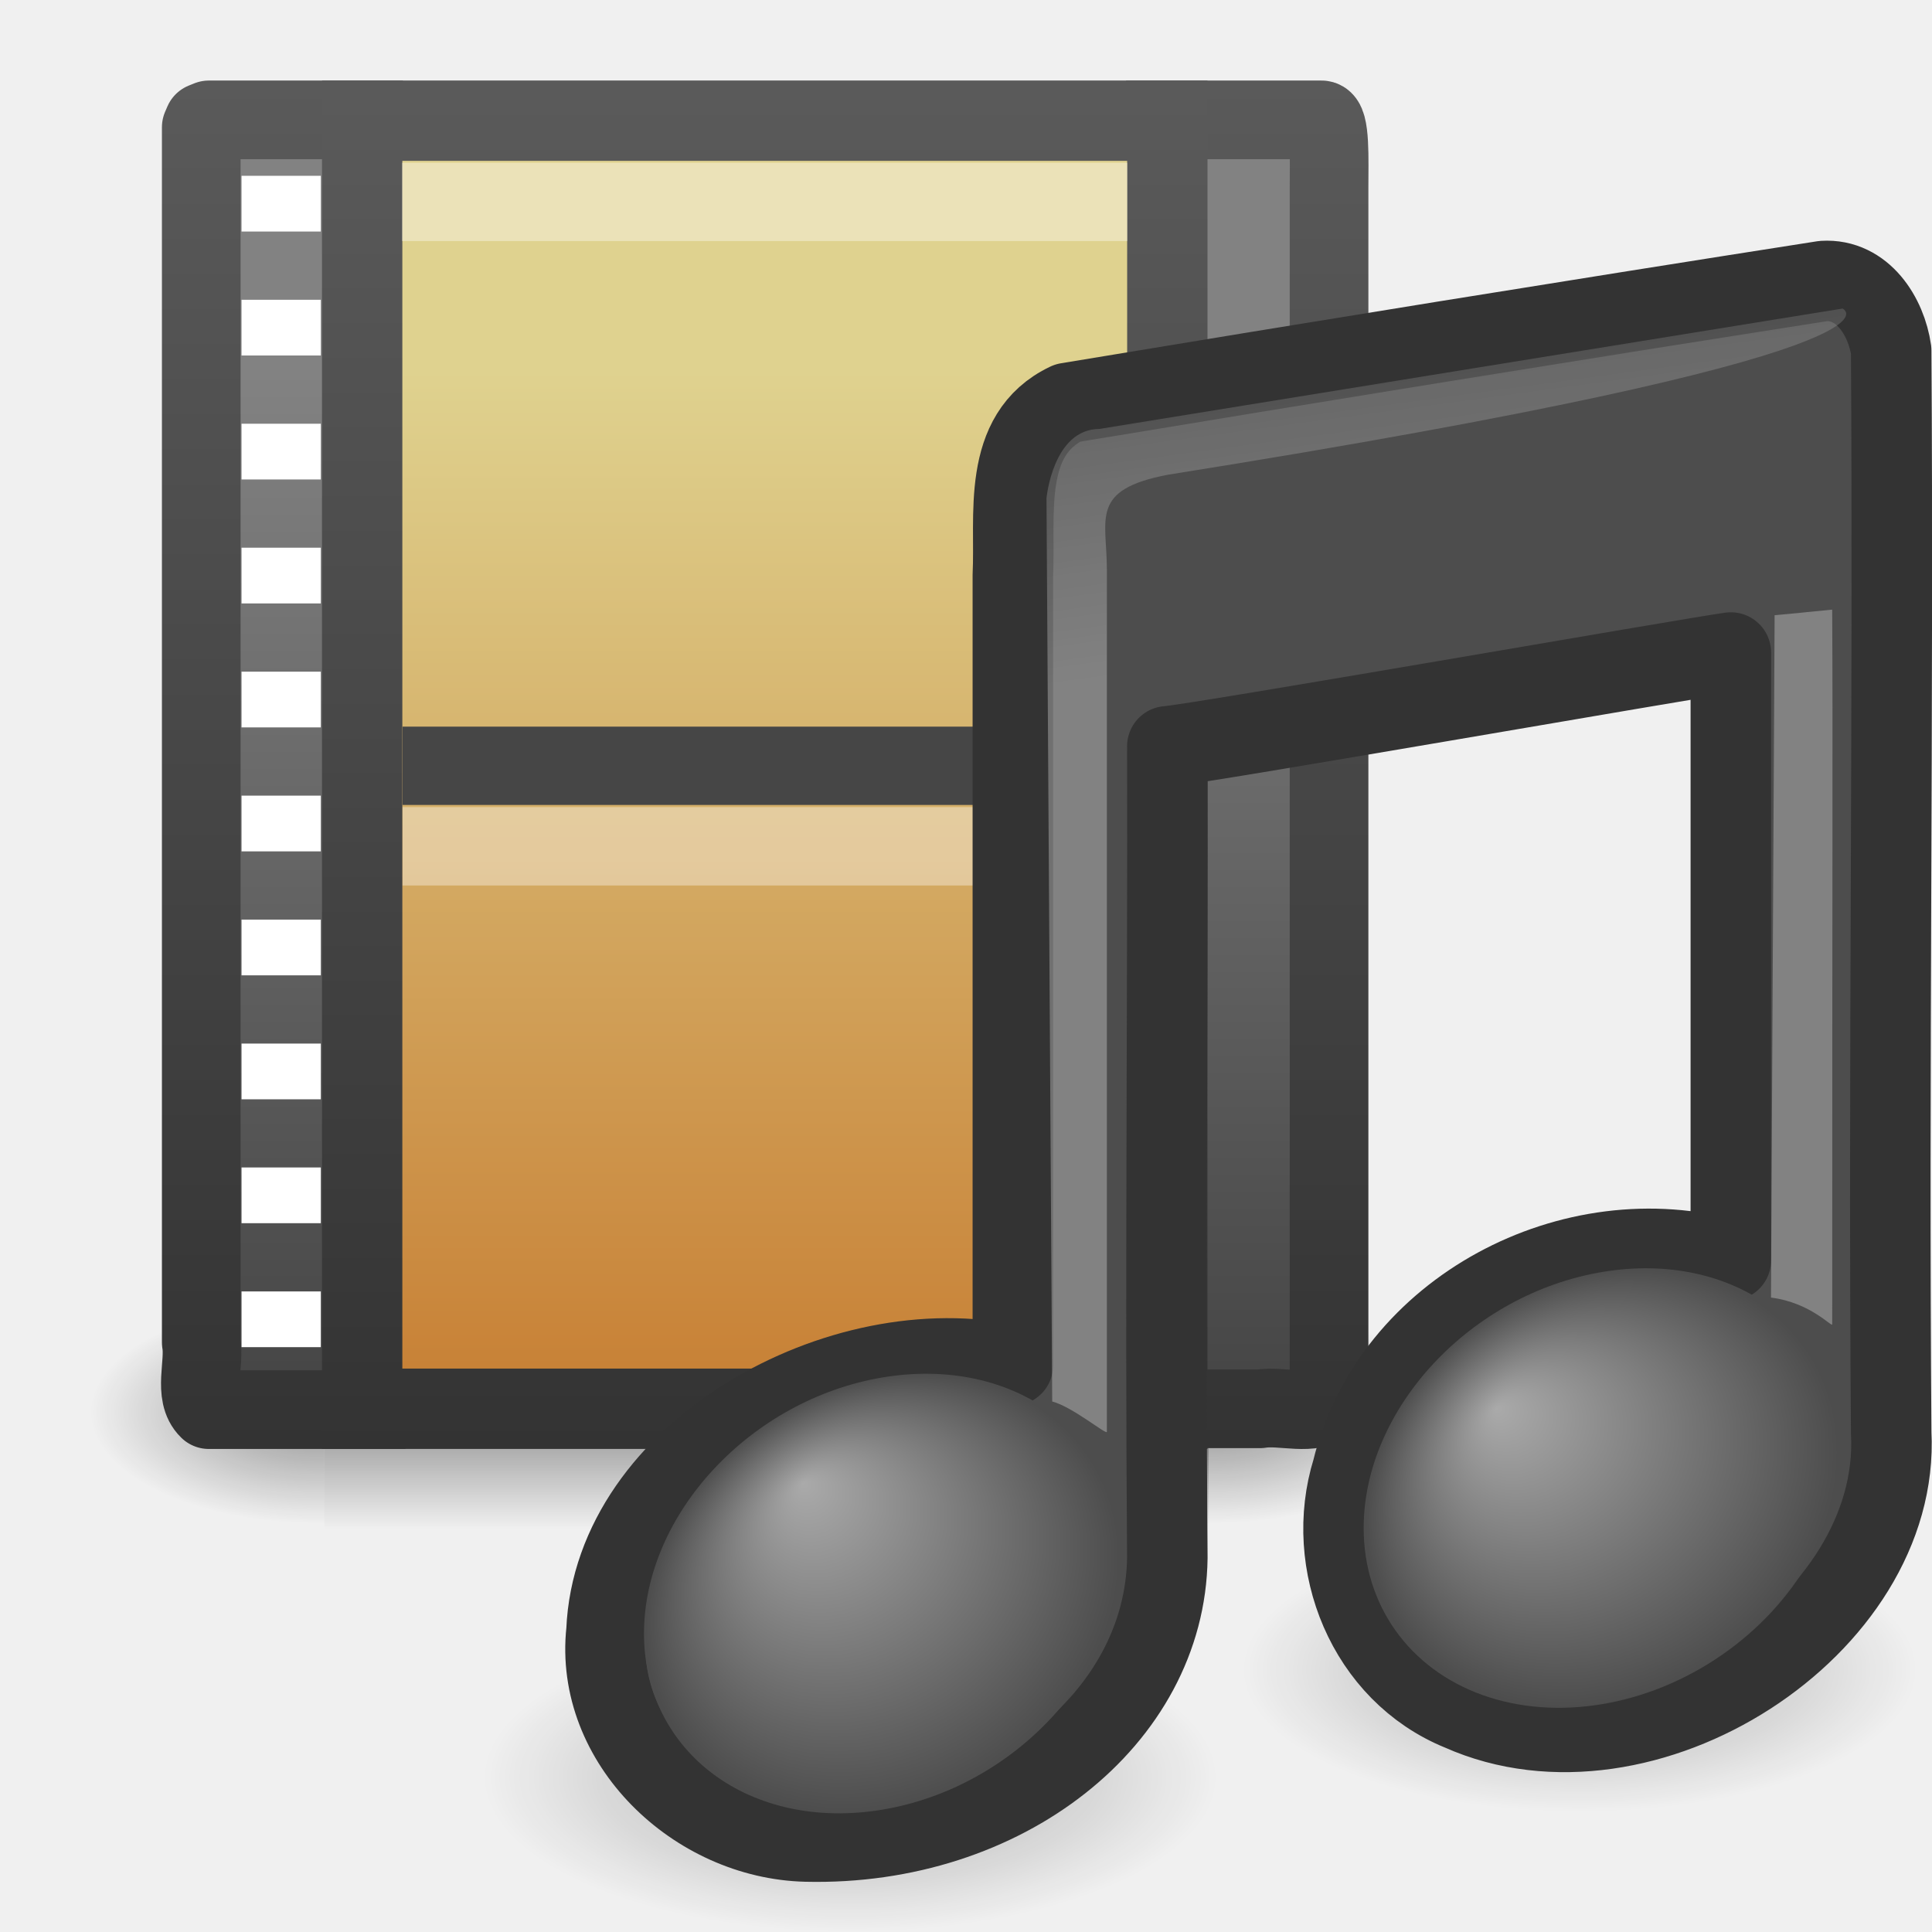
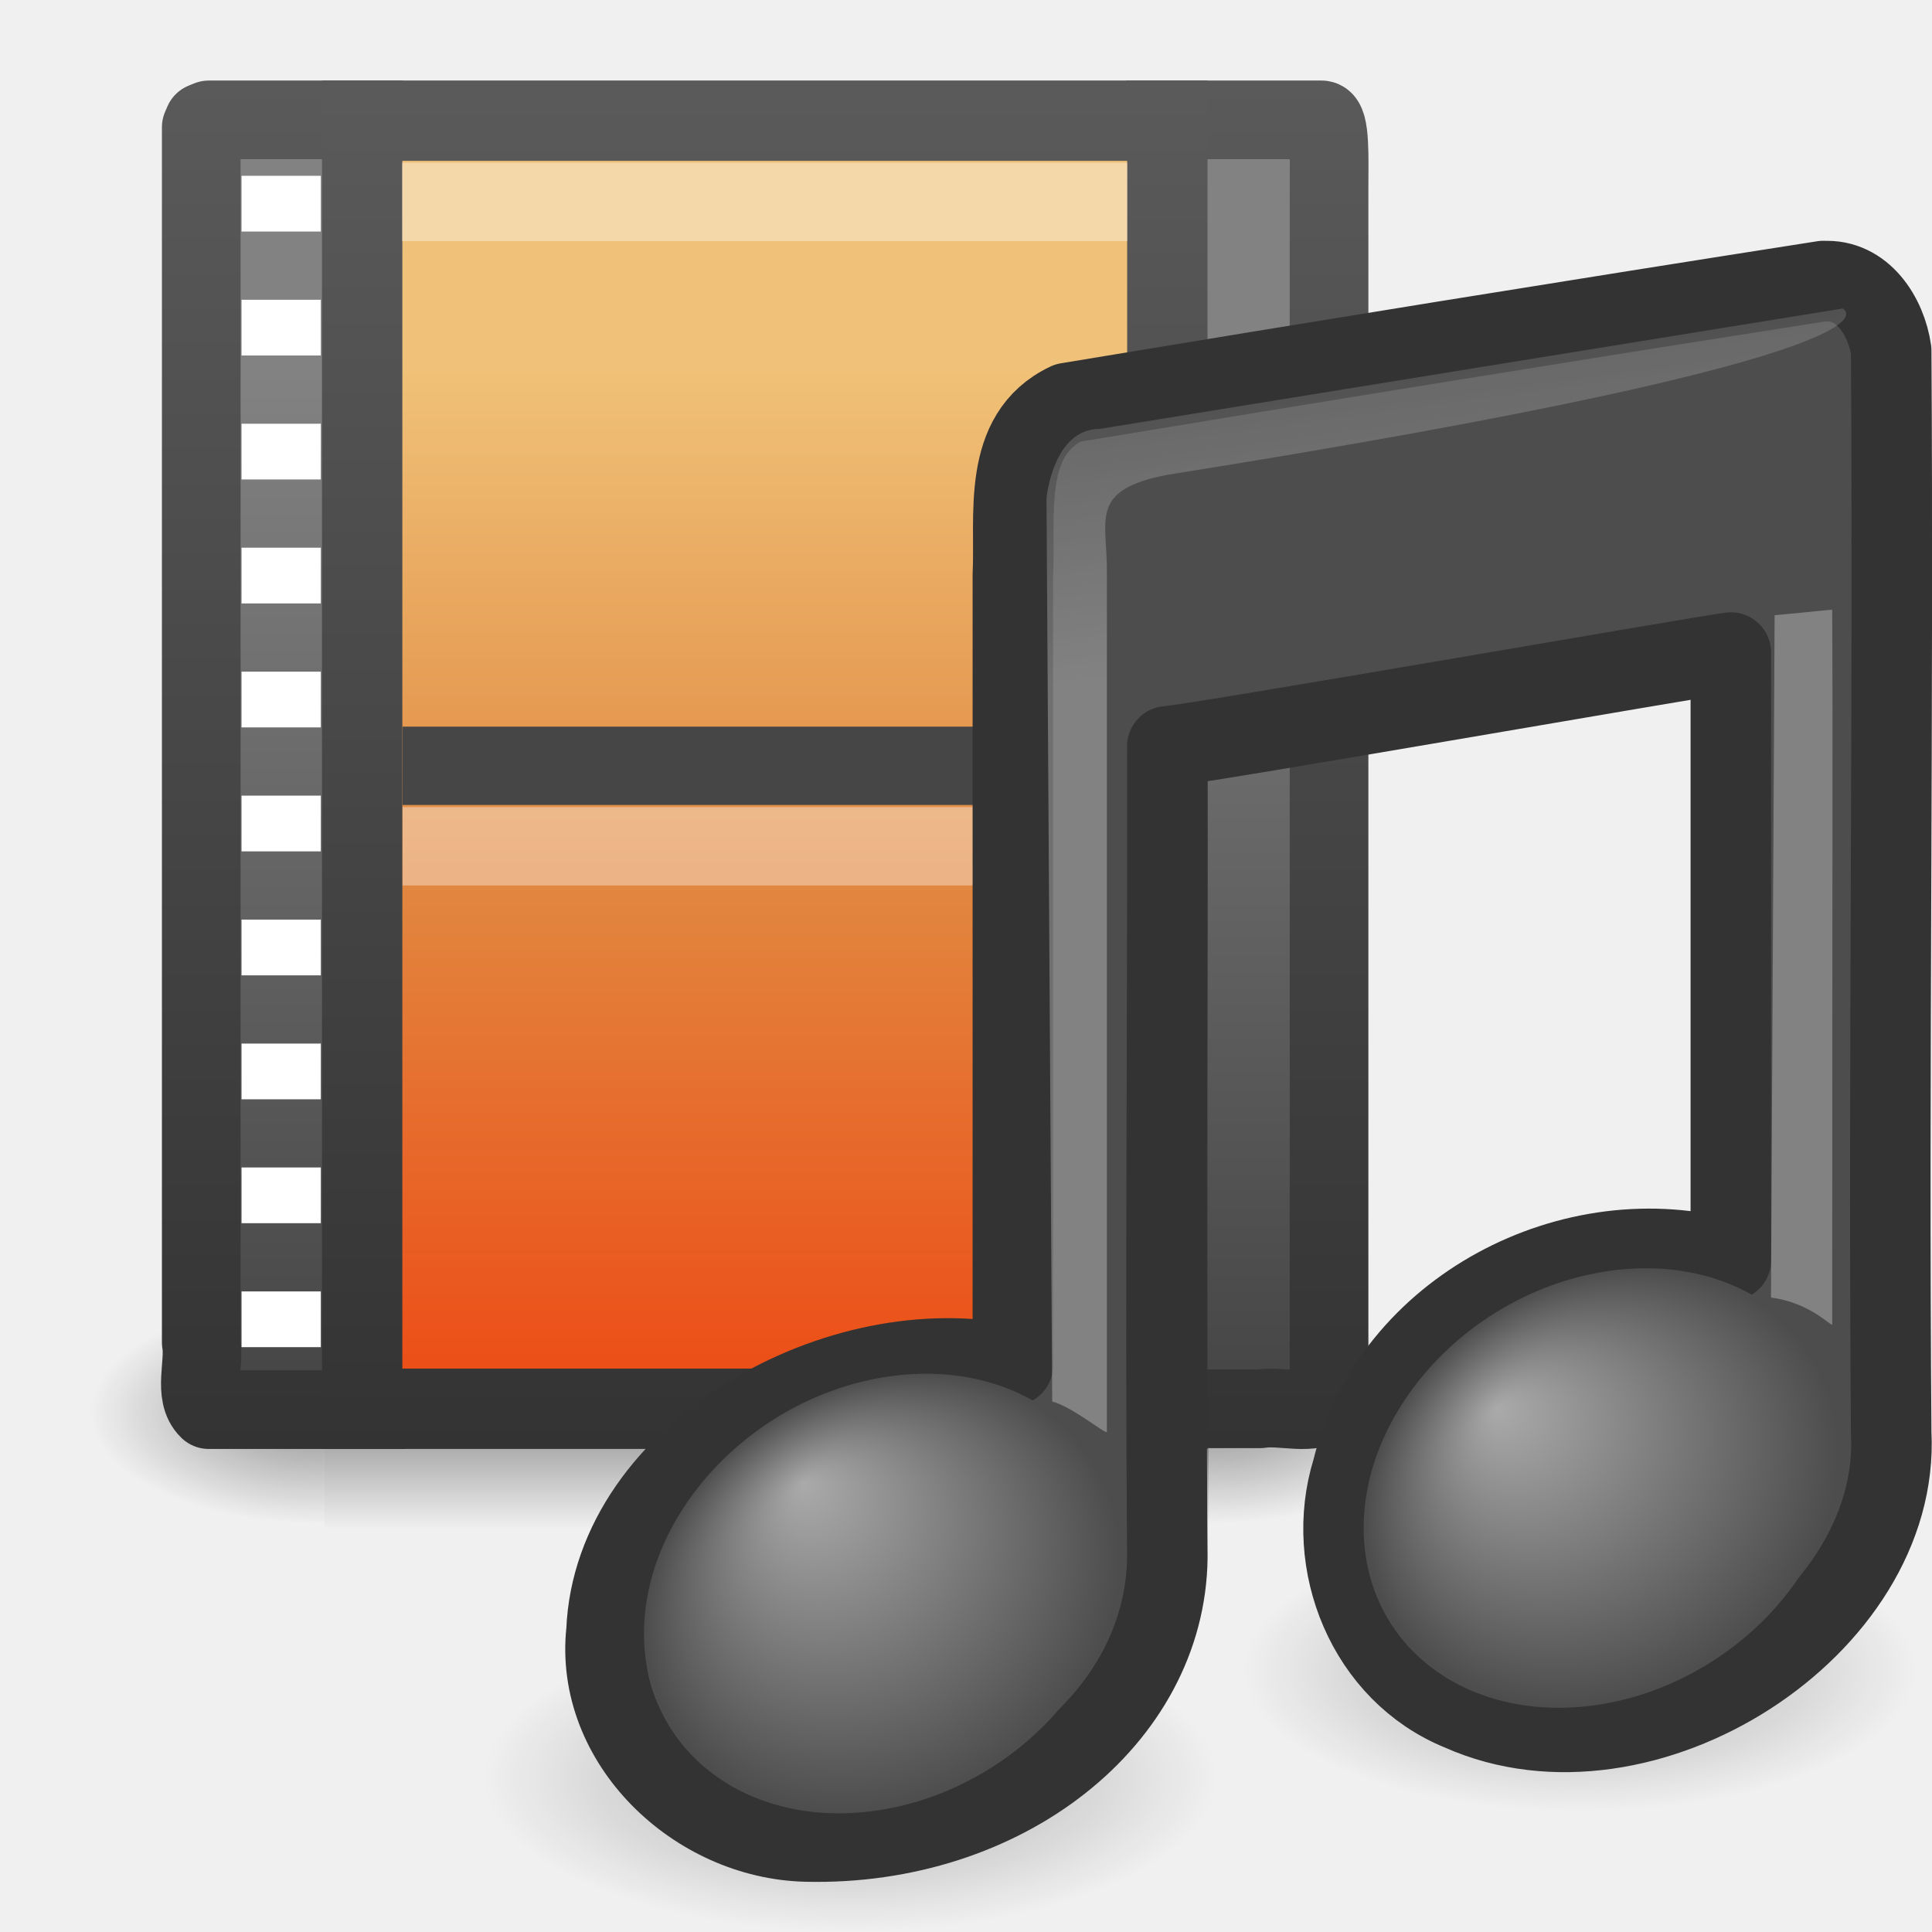
- <svg xmlns="http://www.w3.org/2000/svg" xmlns:xlink="http://www.w3.org/1999/xlink" version="1.0" width="24" height="24" id="svg3460">
-   <defs id="defs3462">
-     <radialGradient cx="605.714" cy="486.648" r="117.143" fx="605.714" fy="486.648" id="radialGradient3957" xlink:href="#linearGradient5060" gradientUnits="userSpaceOnUse" gradientTransform="matrix(-0.02422947,0,0,0.01180411,18.61861,11.7992)" />
+ <svg xmlns="http://www.w3.org/2000/svg" xmlns:xlink="http://www.w3.org/1999/xlink" width="24" height="24" id="svg3925" version="1.1">
+   <defs id="defs3927">
+     <linearGradient xlink:href="#linearGradient2372-378" id="linearGradient3005" gradientUnits="userSpaceOnUse" gradientTransform="matrix(0.3389271,0,0,0.1664163,14.12351,-24.76803)" x1="28.739" y1="144.117" x2="26.257" y2="125.391" />
+     <linearGradient id="linearGradient2372-378">
+       <stop id="stop3245" style="stop-color:white;stop-opacity:1" offset="0" />
+       <stop id="stop3247" style="stop-color:white;stop-opacity:0.379" offset="1" />
+     </linearGradient>
+     <linearGradient xlink:href="#linearGradient2372-270" id="linearGradient3008" gradientUnits="userSpaceOnUse" gradientTransform="matrix(0.1684427,0,0,0.1664163,9.156972,-23.5907)" x1="28.739" y1="144.117" x2="25.4" y2="119.865" />
+     <linearGradient id="linearGradient2372-270">
+       <stop id="stop3239" style="stop-color:white;stop-opacity:1" offset="0" />
+       <stop id="stop3241" style="stop-color:white;stop-opacity:0.379" offset="1" />
+     </linearGradient>
+     <radialGradient xlink:href="#linearGradient7067-561-456-275" id="radialGradient3011" gradientUnits="userSpaceOnUse" gradientTransform="matrix(0.5044945,0,-0.08259045,0.4742311,14.68884,-8.989042)" cx="17.059" cy="41.059" fx="14.109" fy="38.981" r="5.738" />
+     <linearGradient id="linearGradient7067-561-456-275">
+       <stop id="stop3871" style="stop-color:#aaa;stop-opacity:1" offset="0" />
+       <stop id="stop3873" style="stop-color:#4d4d4d;stop-opacity:1" offset="1" />
+     </linearGradient>
+     <radialGradient xlink:href="#linearGradient7067-814-120-245" id="radialGradient3014" gradientUnits="userSpaceOnUse" gradientTransform="matrix(0.5057552,0,-0.08279685,0.4754162,5.734992,-7.724479)" cx="17.059" cy="41.059" fx="14.638" fy="38.175" r="5.738" />
+     <linearGradient id="linearGradient7067-814-120-245">
+       <stop id="stop3877" style="stop-color:#aaa;stop-opacity:1" offset="0" />
+       <stop id="stop3879" style="stop-color:#4d4d4d;stop-opacity:1" offset="1" />
+     </linearGradient>
+     <radialGradient xlink:href="#linearGradient5670-612" id="radialGradient3018" gradientUnits="userSpaceOnUse" gradientTransform="matrix(0.5770667,0,0,0.2430428,-2.654189,2.931456)" cx="22.902" cy="45.867" fx="22.902" fy="45.867" r="7.906" />
+     <linearGradient id="linearGradient5670-612">
+       <stop id="stop3203" style="stop-color:black;stop-opacity:1" offset="0" />
+       <stop id="stop3205" style="stop-color:black;stop-opacity:0" offset="1" />
+     </linearGradient>
+     <radialGradient xlink:href="#linearGradient5670-725" id="radialGradient3021" gradientUnits="userSpaceOnUse" gradientTransform="matrix(0.5306029,0,0,0.2234737,7.470901,2.491967)" cx="22.902" cy="45.867" fx="22.902" fy="45.867" r="7.906" />
+     <linearGradient id="linearGradient5670-725">
+       <stop id="stop3197" style="stop-color:black;stop-opacity:1" offset="0" />
+       <stop id="stop3199" style="stop-color:black;stop-opacity:0" offset="1" />
+     </linearGradient>
+     <linearGradient xlink:href="#linearGradient7012-661-145-733-759-865-745-661-970-94" id="linearGradient3038" gradientUnits="userSpaceOnUse" gradientTransform="matrix(0.8074178,0,0,0.7546417,-0.4469554,-7.219791)" x1="12.872" y1="5.056" x2="12.872" y2="21.468" />
+     <linearGradient id="linearGradient7012-661-145-733-759-865-745-661-970-94">
+       <stop offset="0" style="stop-color:#f0c178;stop-opacity:1" id="stop3618" />
+       <stop offset="0.5" style="stop-color:#e18941;stop-opacity:1" id="stop3270" />
+       <stop offset="1" style="stop-color:#ec4f18;stop-opacity:1" id="stop3620" />
+     </linearGradient>
+     <linearGradient xlink:href="#linearGradient3582" id="linearGradient3040" gradientUnits="userSpaceOnUse" gradientTransform="matrix(1.027427,0,0,0.9688625,-0.337368,-7.744845)" x1="5.66" y1="18.3" x2="5.66" y2="1" />
+     <linearGradient id="linearGradient3582">
+       <stop id="stop3584" style="stop-color:#333;stop-opacity:1" offset="0" />
+       <stop id="stop3586" style="stop-color:#5a5a5a;stop-opacity:1" offset="1" />
+     </linearGradient>
+     <linearGradient xlink:href="#linearGradient3932" id="linearGradient3043" gradientUnits="userSpaceOnUse" gradientTransform="matrix(0.9846423,0,0,0.9700961,0.09316947,-7.756616)" x1="5.068" y1="4.504" x2="5.068" y2="18.154" />
+     <linearGradient id="linearGradient3932">
+       <stop id="stop3934" style="stop-color:#828282;stop-opacity:1" offset="0" />
+       <stop id="stop3936" style="stop-color:#434343;stop-opacity:1" offset="1" />
+     </linearGradient>
+     <linearGradient xlink:href="#linearGradient3582" id="linearGradient3045" gradientUnits="userSpaceOnUse" gradientTransform="matrix(0.9846423,0,0,0.9700961,0.09316947,-7.756616)" x1="2.671" y1="18.3" x2="2.671" y2="0.781" />
+     <radialGradient cx="605.714" cy="486.648" r="117.143" fx="605.714" fy="486.648" id="radialGradient4327" xlink:href="#linearGradient5060" gradientUnits="userSpaceOnUse" gradientTransform="matrix(0.02428835,0,0,0.01181249,0.3129068,11.79412)" />
+     <linearGradient id="linearGradient5060">
+       <stop id="stop5062" style="stop-color:black;stop-opacity:1" offset="0" />
+       <stop id="stop5064" style="stop-color:black;stop-opacity:0" offset="1" />
+     </linearGradient>
+     <linearGradient x1="302.857" y1="366.648" x2="302.857" y2="609.505" id="linearGradient4329" xlink:href="#linearGradient5048" gradientUnits="userSpaceOnUse" gradientTransform="matrix(0.02274695,0,0,0.01180411,1.286836,11.7992)" />
    <linearGradient id="linearGradient5048">
      <stop id="stop5050" style="stop-color:black;stop-opacity:0" offset="0" />
      <stop id="stop5056" style="stop-color:black;stop-opacity:1" offset="0.5" />
      <stop id="stop5052" style="stop-color:black;stop-opacity:0" offset="1" />
    </linearGradient>
-     <linearGradient x1="302.857" y1="366.648" x2="302.857" y2="609.505" id="linearGradient4329" xlink:href="#linearGradient5048" gradientUnits="userSpaceOnUse" gradientTransform="matrix(0.02274695,0,0,0.01180411,1.286836,11.7992)" />
-     <linearGradient id="linearGradient5060">
-       <stop id="stop5062" style="stop-color:black;stop-opacity:1" offset="0" />
-       <stop id="stop5064" style="stop-color:black;stop-opacity:0" offset="1" />
-     </linearGradient>
-     <radialGradient cx="605.714" cy="486.648" r="117.143" fx="605.714" fy="486.648" id="radialGradient4327" xlink:href="#linearGradient5060" gradientUnits="userSpaceOnUse" gradientTransform="matrix(0.02428835,0,0,0.01181249,0.3129068,11.79412)" />
-     <linearGradient x1="2.671" y1="18.3" x2="2.671" y2="0.781" id="linearGradient2684" xlink:href="#linearGradient3582" gradientUnits="userSpaceOnUse" gradientTransform="matrix(0.9846423,0,0,0.9700961,0.09316947,0.2433842)" />
-     <linearGradient id="linearGradient3932">
-       <stop id="stop3934" style="stop-color:#828282;stop-opacity:1" offset="0" />
-       <stop id="stop3936" style="stop-color:#434343;stop-opacity:1" offset="1" />
-     </linearGradient>
-     <linearGradient x1="5.068" y1="4.504" x2="5.068" y2="18.154" id="linearGradient2682" xlink:href="#linearGradient3932" gradientUnits="userSpaceOnUse" gradientTransform="matrix(0.9846423,0,0,0.9700961,0.09316947,0.2433842)" />
-     <linearGradient id="linearGradient3582">
-       <stop id="stop3584" style="stop-color:#333;stop-opacity:1" offset="0" />
-       <stop id="stop3586" style="stop-color:#5a5a5a;stop-opacity:1" offset="1" />
-     </linearGradient>
-     <linearGradient x1="5.66" y1="18.3" x2="5.66" y2="1" id="linearGradient2679" xlink:href="#linearGradient3582" gradientUnits="userSpaceOnUse" gradientTransform="matrix(1.027427,0,0,0.9688625,-0.337368,0.2551548)" />
-     <linearGradient x1="12.872" y1="5.056" x2="12.872" y2="21.468" id="linearGradient2677" xlink:href="#linearGradient3522-760-763-461-713-284" gradientUnits="userSpaceOnUse" gradientTransform="matrix(0.8074178,0,0,0.7546417,-0.4469554,0.7802086)" />
-     <linearGradient id="linearGradient5670-725">
-       <stop id="stop3197" style="stop-color:black;stop-opacity:1" offset="0" />
-       <stop id="stop3199" style="stop-color:black;stop-opacity:0" offset="1" />
-     </linearGradient>
-     <radialGradient cx="22.902" cy="45.867" r="7.906" fx="22.902" fy="45.867" id="radialGradient2660" xlink:href="#linearGradient5670-725" gradientUnits="userSpaceOnUse" gradientTransform="matrix(0.5306029,0,0,0.2234737,7.470901,10.49197)" />
-     <linearGradient id="linearGradient5670-612">
-       <stop id="stop3203" style="stop-color:black;stop-opacity:1" offset="0" />
-       <stop id="stop3205" style="stop-color:black;stop-opacity:0" offset="1" />
-     </linearGradient>
-     <radialGradient cx="22.902" cy="45.867" r="7.906" fx="22.902" fy="45.867" id="radialGradient2657" xlink:href="#linearGradient5670-612" gradientUnits="userSpaceOnUse" gradientTransform="matrix(0.5770667,0,0,0.2430428,-2.654189,10.93146)" />
-     <linearGradient id="linearGradient7067-814-120-245">
-       <stop id="stop3877" style="stop-color:#aaa;stop-opacity:1" offset="0" />
-       <stop id="stop3879" style="stop-color:#4d4d4d;stop-opacity:1" offset="1" />
-     </linearGradient>
-     <radialGradient cx="17.059" cy="41.059" r="5.738" fx="14.638" fy="38.175" id="radialGradient2653" xlink:href="#linearGradient7067-814-120-245" gradientUnits="userSpaceOnUse" gradientTransform="matrix(0.5057552,0,-0.08279685,0.4754162,5.734992,0.2755207)" />
-     <linearGradient id="linearGradient7067-561-456-275">
-       <stop id="stop3871" style="stop-color:#aaa;stop-opacity:1" offset="0" />
-       <stop id="stop3873" style="stop-color:#4d4d4d;stop-opacity:1" offset="1" />
-     </linearGradient>
-     <radialGradient cx="17.059" cy="41.059" r="5.738" fx="14.109" fy="38.981" id="radialGradient2650" xlink:href="#linearGradient7067-561-456-275" gradientUnits="userSpaceOnUse" gradientTransform="matrix(0.5044945,0,-0.08259045,0.4742311,14.68883,-0.9890424)" />
-     <linearGradient id="linearGradient2372-270">
-       <stop id="stop3239" style="stop-color:white;stop-opacity:1" offset="0" />
-       <stop id="stop3241" style="stop-color:white;stop-opacity:0.379" offset="1" />
-     </linearGradient>
-     <linearGradient x1="28.739" y1="144.117" x2="25.4" y2="119.865" id="linearGradient2647" xlink:href="#linearGradient2372-270" gradientUnits="userSpaceOnUse" gradientTransform="matrix(0.1684427,0,0,0.1664163,9.156972,-15.5907)" />
-     <linearGradient id="linearGradient2372-378">
-       <stop id="stop3245" style="stop-color:white;stop-opacity:1" offset="0" />
-       <stop id="stop3247" style="stop-color:white;stop-opacity:0.379" offset="1" />
-     </linearGradient>
-     <linearGradient x1="28.739" y1="144.117" x2="26.257" y2="125.391" id="linearGradient2644" xlink:href="#linearGradient2372-378" gradientUnits="userSpaceOnUse" gradientTransform="matrix(0.3389271,0,0,0.1664163,14.12351,-16.76803)" />
-     <linearGradient id="linearGradient3522-760-763-461-713-284">
-       <stop id="stop11893" style="stop-color:#dfd28f;stop-opacity:1" offset="0" />
-       <stop id="stop11895" style="stop-color:#c88237;stop-opacity:1" offset="1" />
-     </linearGradient>
+     <radialGradient r="117.143" fy="486.648" fx="605.714" cy="486.648" cx="605.714" gradientTransform="matrix(-0.02422947,0,0,0.01180411,18.61861,11.7992)" gradientUnits="userSpaceOnUse" id="radialGradient3923" xlink:href="#linearGradient5060" />
  </defs>
-   <g id="layer1">
-     <g transform="translate(0.01283355,-1.0582085e-7)" id="g4322" style="display:inline">
-       <path d="m 14.951,16.125 c 0,0 0,2.869 0,2.869 1.251,0.005 3.024,-0.643 3.024,-1.434 0,-0.792 -1.396,-1.434 -3.024,-1.434 l 0,0 z" id="path5058" style="opacity:0.402;fill:url(#radialGradient4327);fill-opacity:1;fill-rule:nonzero;stroke:none;stroke-width:0.75;marker:none;visibility:visible;display:inline;overflow:visible" />
-       <rect width="10.984" height="2.867" x="4.016" y="16.127" id="rect4173" style="opacity:0.402;fill:url(#linearGradient4329);fill-opacity:1;fill-rule:nonzero;stroke:none;stroke-width:0.75;marker:none;visibility:visible;display:inline;overflow:visible" />
-       <path d="m 4.016,16.127 c 0,0 0,2.867 0,2.867 -1.248,0.005 -3.016,-0.642 -3.016,-1.433 0,-0.791 1.392,-1.433 3.016,-1.433 z" id="path5018" style="opacity:0.402;fill:url(#radialGradient3957);fill-opacity:1;fill-rule:nonzero;stroke:none;stroke-width:0.75;marker:none;visibility:visible;display:inline;overflow:visible" />
+   <g id="layer1" transform="translate(0,8)">
+     <g style="display:inline" id="g4322" transform="translate(0.01283355,-8)">
+       <path style="opacity:0.402;fill:url(#radialGradient4327);fill-opacity:1;fill-rule:nonzero;stroke:none;stroke-width:0.75;marker:none;visibility:visible;display:inline;overflow:visible" id="path5058" d="m 14.951,16.125 c 0,0 0,2.869 0,2.869 1.251,0.005 3.024,-0.643 3.024,-1.434 0,-0.792 -1.396,-1.434 -3.024,-1.434 l 0,0 z" />
+       <rect style="opacity:0.402;fill:url(#linearGradient4329);fill-opacity:1;fill-rule:nonzero;stroke:none;stroke-width:0.75;marker:none;visibility:visible;display:inline;overflow:visible" id="rect4173" y="16.127" x="4.016" height="2.867" width="10.984" />
+       <path style="opacity:0.402;fill:url(#radialGradient3923);fill-opacity:1;fill-rule:nonzero;stroke:none;stroke-width:0.75;marker:none;visibility:visible;display:inline;overflow:visible" id="path5018" d="m 4.016,16.127 c 0,0 0,2.867 0,2.867 -1.248,0.005 -3.016,-0.642 -3.016,-1.433 0,-0.791 1.392,-1.433 3.016,-1.433 z" />
    </g>
-     <path d="m 5.037,17.511 c -0.814,0 -1.629,0 -2.443,0 -0.198,-0.19 -0.047,-0.566 -0.094,-0.835 0,-5.032 0,-10.063 0,-15.095 l 0.028,-0.065 0.067,-0.027 0,0 c 0.848,0 1.562,0 2.41,0 m 8.983,-2.197e-4 c 0.814,0 1.624,0 2.428,0 0.114,0 0.094,0.503 0.094,0.834 0,5.029 2e-6,10.057 2e-6,15.086 -0.195,0.193 -0.581,0.046 -0.857,0.092 -0.548,0 -1.097,0 -1.645,0" id="path3385" style="fill:url(#linearGradient2682);fill-opacity:1;fill-rule:nonzero;stroke:url(#linearGradient2684);stroke-width:0.977;stroke-linecap:butt;stroke-linejoin:round;stroke-miterlimit:4;stroke-opacity:1;stroke-dasharray:none;stroke-dashoffset:0;marker:none;visibility:visible;display:block;overflow:visible" />
-     <rect width="10.002" height="16.001" rx="0" ry="0" x="4.499" y="1.499" id="rect3457" style="fill:url(#linearGradient2677);fill-opacity:1;stroke:url(#linearGradient2679);stroke-width:0.998;stroke-linecap:butt;stroke-linejoin:miter;stroke-miterlimit:4;stroke-opacity:1;stroke-dasharray:none;stroke-dashoffset:0;display:inline" />
-     <path d="m 5.481,2.508 c 2.679,0 5.358,0 8.037,0" id="rect15660" style="opacity:0.366;fill:none;stroke:white;stroke-width:0.973;stroke-linecap:square;stroke-linejoin:round;stroke-miterlimit:4;stroke-opacity:1;stroke-dasharray:none;stroke-dashoffset:0;marker:none;visibility:visible;display:block;overflow:visible" />
-     <g transform="matrix(1.252846,0,0,0.9903337,0.1602798,0.01504956)" id="g2693" style="display:inline">
-       <rect width="0.786" height="0.699" x="2.267" y="2.19" id="rect3464" style="fill:white;fill-opacity:1;stroke:none" />
-       <rect width="0.786" height="0.699" x="2.267" y="3.745" id="rect3466" style="fill:white;fill-opacity:1;stroke:none" />
-       <rect width="0.786" height="0.699" x="2.267" y="5.3" id="rect3468" style="fill:white;fill-opacity:1;stroke:none" />
-       <rect width="0.786" height="0.699" x="2.267" y="6.855" id="rect3470" style="fill:white;fill-opacity:1;stroke:none" />
-       <rect width="0.786" height="0.699" x="2.267" y="8.41" id="rect3472" style="fill:white;fill-opacity:1;stroke:none" />
-       <rect width="0.786" height="0.699" x="2.267" y="9.965" id="rect3474" style="fill:white;fill-opacity:1;stroke:none" />
-       <rect width="0.786" height="0.699" x="2.267" y="11.52" id="rect3476" style="fill:white;fill-opacity:1;stroke:none" />
-       <rect width="0.786" height="0.699" x="2.267" y="13.075" id="rect3478" style="fill:white;fill-opacity:1;stroke:none" />
-       <rect width="0.786" height="0.699" x="2.267" y="14.629" id="rect3480" style="fill:white;fill-opacity:1;stroke:none" />
-       <rect width="0.786" height="0.699" x="2.267" y="16.184" id="rect3482" style="fill:white;fill-opacity:1;stroke:none" />
+     <path style="fill:url(#linearGradient3043);fill-opacity:1;fill-rule:nonzero;stroke:url(#linearGradient3045);stroke-width:0.977;stroke-linecap:butt;stroke-linejoin:round;stroke-miterlimit:4;stroke-opacity:1;stroke-dasharray:none;stroke-dashoffset:0;marker:none;visibility:visible;display:block;overflow:visible" id="path3385" d="m 5.037,9.511 c -0.814,0 -1.629,0 -2.443,0 -0.198,-0.19 -0.047,-0.566 -0.094,-0.835 0,-5.032 0,-10.063 0,-15.095 l 0.028,-0.065 0.067,-0.027 0,0 c 0.848,0 1.562,0 2.41,0 m 8.983,-2.197e-4 c 0.814,0 1.624,0 2.428,0 0.114,0 0.094,0.503 0.094,0.834 0,5.029 1e-6,10.057 1e-6,15.086 -0.195,0.193 -0.581,0.046 -0.857,0.092 -0.548,0 -1.097,0 -1.645,0" />
+     <rect style="fill:url(#linearGradient3038);fill-opacity:1;stroke:url(#linearGradient3040);stroke-width:0.998;stroke-linecap:butt;stroke-linejoin:miter;stroke-miterlimit:4;stroke-opacity:1;stroke-dasharray:none;stroke-dashoffset:0;display:inline" id="rect3457" y="-6.501" x="4.499" ry="0" rx="0" height="16.001" width="10.002" />
+     <path style="opacity:0.366;fill:none;stroke:#ffffff;stroke-width:0.973;stroke-linecap:square;stroke-linejoin:round;stroke-miterlimit:4;stroke-opacity:1;stroke-dasharray:none;stroke-dashoffset:0;marker:none;visibility:visible;display:block;overflow:visible" id="rect15660" d="m 5.481,-5.492 c 2.679,0 5.358,0 8.037,0" />
+     <g style="display:inline" id="g2693" transform="matrix(1.252846,0,0,0.9903337,0.1602798,-7.98495)">
+       <rect style="fill:#ffffff;fill-opacity:1;stroke:none" id="rect3464" y="2.19" x="2.267" height="0.699" width="0.786" />
+       <rect style="fill:#ffffff;fill-opacity:1;stroke:none" id="rect3466" y="3.745" x="2.267" height="0.699" width="0.786" />
+       <rect style="fill:#ffffff;fill-opacity:1;stroke:none" id="rect3468" y="5.3" x="2.267" height="0.699" width="0.786" />
+       <rect style="fill:#ffffff;fill-opacity:1;stroke:none" id="rect3470" y="6.855" x="2.267" height="0.699" width="0.786" />
+       <rect style="fill:#ffffff;fill-opacity:1;stroke:none" id="rect3472" y="8.41" x="2.267" height="0.699" width="0.786" />
+       <rect style="fill:#ffffff;fill-opacity:1;stroke:none" id="rect3474" y="9.965" x="2.267" height="0.699" width="0.786" />
+       <rect style="fill:#ffffff;fill-opacity:1;stroke:none" id="rect3476" y="11.52" x="2.267" height="0.699" width="0.786" />
+       <rect style="fill:#ffffff;fill-opacity:1;stroke:none" id="rect3478" y="13.075" x="2.267" height="0.699" width="0.786" />
+       <rect style="fill:#ffffff;fill-opacity:1;stroke:none" id="rect3480" y="14.629" x="2.267" height="0.699" width="0.786" />
+       <rect style="fill:#ffffff;fill-opacity:1;stroke:none" id="rect3482" y="16.184" x="2.267" height="0.699" width="0.786" />
    </g>
-     <path d="m 5.487,10.513 c 2.679,0 5.358,0 8.037,0" id="path4318" style="opacity:0.366;fill:none;stroke:white;stroke-width:0.973;stroke-linecap:square;stroke-linejoin:round;stroke-miterlimit:4;stroke-opacity:1;stroke-dasharray:none;stroke-dashoffset:0;marker:none;visibility:visible;display:block;overflow:visible" />
-     <path d="m 5.487,9.513 c 2.679,0 5.358,0 8.037,0" id="path4320" style="fill:none;stroke:#464646;stroke-width:0.973;stroke-linecap:square;stroke-linejoin:round;stroke-miterlimit:4;stroke-opacity:1;stroke-dasharray:none;stroke-dashoffset:0;marker:none;visibility:visible;display:block;overflow:visible" />
-     <path d="m 23.818,20.742 c -0.003,0.975 -1.88,1.765 -4.195,1.765 -2.315,0 -4.192,-0.79 -4.195,-1.765 -0.002,-0.632 0.798,-1.216 2.096,-1.532 1.299,-0.316 2.899,-0.316 4.197,0 1.299,0.316 2.098,0.9 2.096,1.532 l 0,0 z" id="path2704" style="opacity:0.3;fill:url(#radialGradient2660);fill-opacity:1;stroke:none" />
-     <path d="m 15.124,22.079 c 0,1.061 -2.043,1.921 -4.562,1.921 -2.52,0 -4.562,-0.86 -4.562,-1.921 0,-1.061 2.043,-1.921 4.562,-1.921 2.52,0 4.562,0.86 4.562,1.921 l 0,0 z" id="path4121" style="opacity:0.3;fill:url(#radialGradient2657);fill-opacity:1;stroke:none" />
-     <path d="m 22.651,3.491 c -3.139,0.491 -6.26,0.996 -9.39,1.515 -0.829,0.393 -0.643,1.403 -0.679,2.137 0,3.273 0,6.545 0,9.818 -2.13,-0.478 -4.956,1.082 -5.048,3.3 -0.151,1.381 1.111,2.583 2.483,2.615 2.456,0.058 4.458,-1.524 4.484,-3.524 -0.027,-3.36 0.007,-6.721 0,-10.081 0.38,-0.027 6.482,-1.094 7,-1.165 0,2.517 0,5.033 0,7.55 -1.965,-0.568 -4.218,0.619 -4.702,2.607 -0.358,1.152 0.182,2.514 1.347,2.986 2.275,1.015 5.474,-1.041 5.347,-3.452 -0.035,-4.48 0.029,-8.962 0,-13.442 C 23.433,3.932 23.139,3.461 22.651,3.491 z" id="path4031" style="fill:#4d4d4d;fill-opacity:1;stroke:#333;stroke-width:1;stroke-linecap:round;stroke-linejoin:round;stroke-miterlimit:4;stroke-opacity:1;stroke-dasharray:none" />
-     <path d="m 13.926,19.299 c -9.2e-5,1.483 -1.327,2.907 -2.963,3.181 C 9.327,22.754 8,21.774 8,20.292 c 9.19e-5,-1.483 1.327,-2.907 2.963,-3.181 1.636,-0.274 2.963,0.706 2.963,2.188 l 0,0 z" id="path2937" style="fill:url(#radialGradient2653);fill-opacity:1;stroke:none" />
-     <path d="m 22.867,17.986 c 0.001,0.96 -0.563,1.942 -1.481,2.575 -0.917,0.634 -2.048,0.823 -2.965,0.497 -0.917,-0.327 -1.482,-1.119 -1.481,-2.079 0.002,-1.482 1.328,-2.904 2.963,-3.178 1.635,-0.274 2.961,0.704 2.963,2.185 z" id="path2941" style="fill:url(#radialGradient2650);fill-opacity:1;stroke:none" />
-     <path d="M 13.071,17.411 13,6.189 c 0,0 0.078,-0.858 0.659,-0.861 0.206,-0.035 9.23,-1.495 9.23,-1.495 0,0 1.165,0.543 -8.378,2.064 -0.979,0.185 -0.761,0.545 -0.761,1.179 0,1.708 2e-6,4.491 2e-6,10.711 0,0.044 -0.433,-0.315 -0.679,-0.377 l 4e-6,0 z" id="path2945" style="opacity:0.3;fill:url(#linearGradient2647);fill-opacity:1;fill-rule:evenodd;stroke:none" />
-     <path d="m 22,16.119 0.045,-8.477 c 0.476,-0.042 0.073,-0.007 0.715,-0.069 0.009,1.584 3.65e-4,2.898 3.65e-4,8.878 0,0.044 -0.266,-0.27 -0.761,-0.332 l -3e-6,0 z" id="path2947" style="opacity:0.3;fill:url(#linearGradient2644);fill-opacity:1;fill-rule:evenodd;stroke:none" />
+     <path style="opacity:0.366;fill:none;stroke:#ffffff;stroke-width:0.973;stroke-linecap:square;stroke-linejoin:round;stroke-miterlimit:4;stroke-opacity:1;stroke-dasharray:none;stroke-dashoffset:0;marker:none;visibility:visible;display:block;overflow:visible" id="path4318" d="m 5.487,2.513 c 2.679,0 5.358,0 8.037,0" />
+     <path style="fill:none;stroke:#464646;stroke-width:0.973;stroke-linecap:square;stroke-linejoin:round;stroke-miterlimit:4;stroke-opacity:1;stroke-dasharray:none;stroke-dashoffset:0;marker:none;visibility:visible;display:block;overflow:visible" id="path4320" d="m 5.487,1.513 c 2.679,0 5.358,0 8.037,0" />
+     <path style="opacity:0.3;fill:url(#radialGradient3021);fill-opacity:1;stroke:none" id="path2704" d="m 23.818,12.742 c -0.003,0.975 -1.88,1.765 -4.195,1.765 -2.315,0 -4.192,-0.79 -4.195,-1.765 -0.002,-0.632 0.798,-1.216 2.096,-1.532 1.299,-0.316 2.899,-0.316 4.197,0 1.299,0.316 2.098,0.9 2.096,1.532 l 0,0 z" />
+     <path style="opacity:0.3;fill:url(#radialGradient3018);fill-opacity:1;stroke:none" id="path4121" d="m 15.124,14.079 c 0,1.061 -2.043,1.921 -4.562,1.921 -2.52,0 -4.562,-0.86 -4.562,-1.921 0,-1.061 2.043,-1.921 4.562,-1.921 2.52,0 4.562,0.86 4.562,1.921 l 0,0 z" />
+     <path style="fill:#4d4d4d;fill-opacity:1;stroke:#333333;stroke-width:1;stroke-linecap:round;stroke-linejoin:round;stroke-miterlimit:4;stroke-opacity:1;stroke-dasharray:none" id="path4031" d="m 22.651,-4.509 c -3.139,0.491 -6.26,0.996 -9.39,1.515 -0.829,0.393 -0.643,1.403 -0.679,2.137 0,3.273 0,6.545 0,9.818 -2.13,-0.478 -4.956,1.082 -5.048,3.3 -0.151,1.381 1.111,2.583 2.483,2.615 2.456,0.058 4.458,-1.524 4.484,-3.524 -0.027,-3.36 0.007,-6.721 0,-10.081 0.38,-0.027 6.482,-1.094 7,-1.165 0,2.517 0,5.033 0,7.55 -1.965,-0.568 -4.218,0.619 -4.702,2.607 -0.358,1.152 0.182,2.514 1.347,2.986 2.275,1.015 5.474,-1.041 5.347,-3.452 -0.035,-4.48 0.029,-8.962 0,-13.442 -0.06,-0.421 -0.354,-0.893 -0.842,-0.862 z" />
+     <path style="fill:url(#radialGradient3014);fill-opacity:1;stroke:none" id="path2937" d="m 13.926,11.299 c -9.2e-5,1.483 -1.327,2.907 -2.963,3.181 C 9.327,14.754 8,13.774 8,12.292 c 9.19e-5,-1.483 1.327,-2.907 2.963,-3.181 1.636,-0.274 2.963,0.706 2.963,2.188 l 0,0 z" />
+     <path style="fill:url(#radialGradient3011);fill-opacity:1;stroke:none" id="path2941" d="m 22.867,9.986 c 0.001,0.96 -0.563,1.942 -1.481,2.575 -0.917,0.634 -2.048,0.823 -2.965,0.497 -0.917,-0.327 -1.482,-1.119 -1.481,-2.079 0.002,-1.482 1.328,-2.904 2.963,-3.178 1.635,-0.274 2.961,0.704 2.963,2.185 z" />
+     <path style="opacity:0.3;fill:url(#linearGradient3008);fill-opacity:1;fill-rule:evenodd;stroke:none" id="path2945" d="m 13.071,9.411 -0.071,-11.222 c 0,0 0.078,-0.858 0.659,-0.861 0.206,-0.035 9.23,-1.495 9.23,-1.495 0,0 1.165,0.543 -8.378,2.064 -0.979,0.185 -0.761,0.545 -0.761,1.179 0,1.708 2e-6,4.491 2e-6,10.711 0,0.044 -0.433,-0.315 -0.679,-0.377 l 4e-6,0 z" />
+     <path style="opacity:0.3;fill:url(#linearGradient3005);fill-opacity:1;fill-rule:evenodd;stroke:none" id="path2947" d="m 22,8.119 0.045,-8.477 c 0.476,-0.042 0.073,-0.007 0.715,-0.069 0.009,1.584 3.65e-4,2.898 3.65e-4,8.878 0,0.044 -0.266,-0.27 -0.761,-0.332 l -3e-6,0 z" />
  </g>
</svg>
